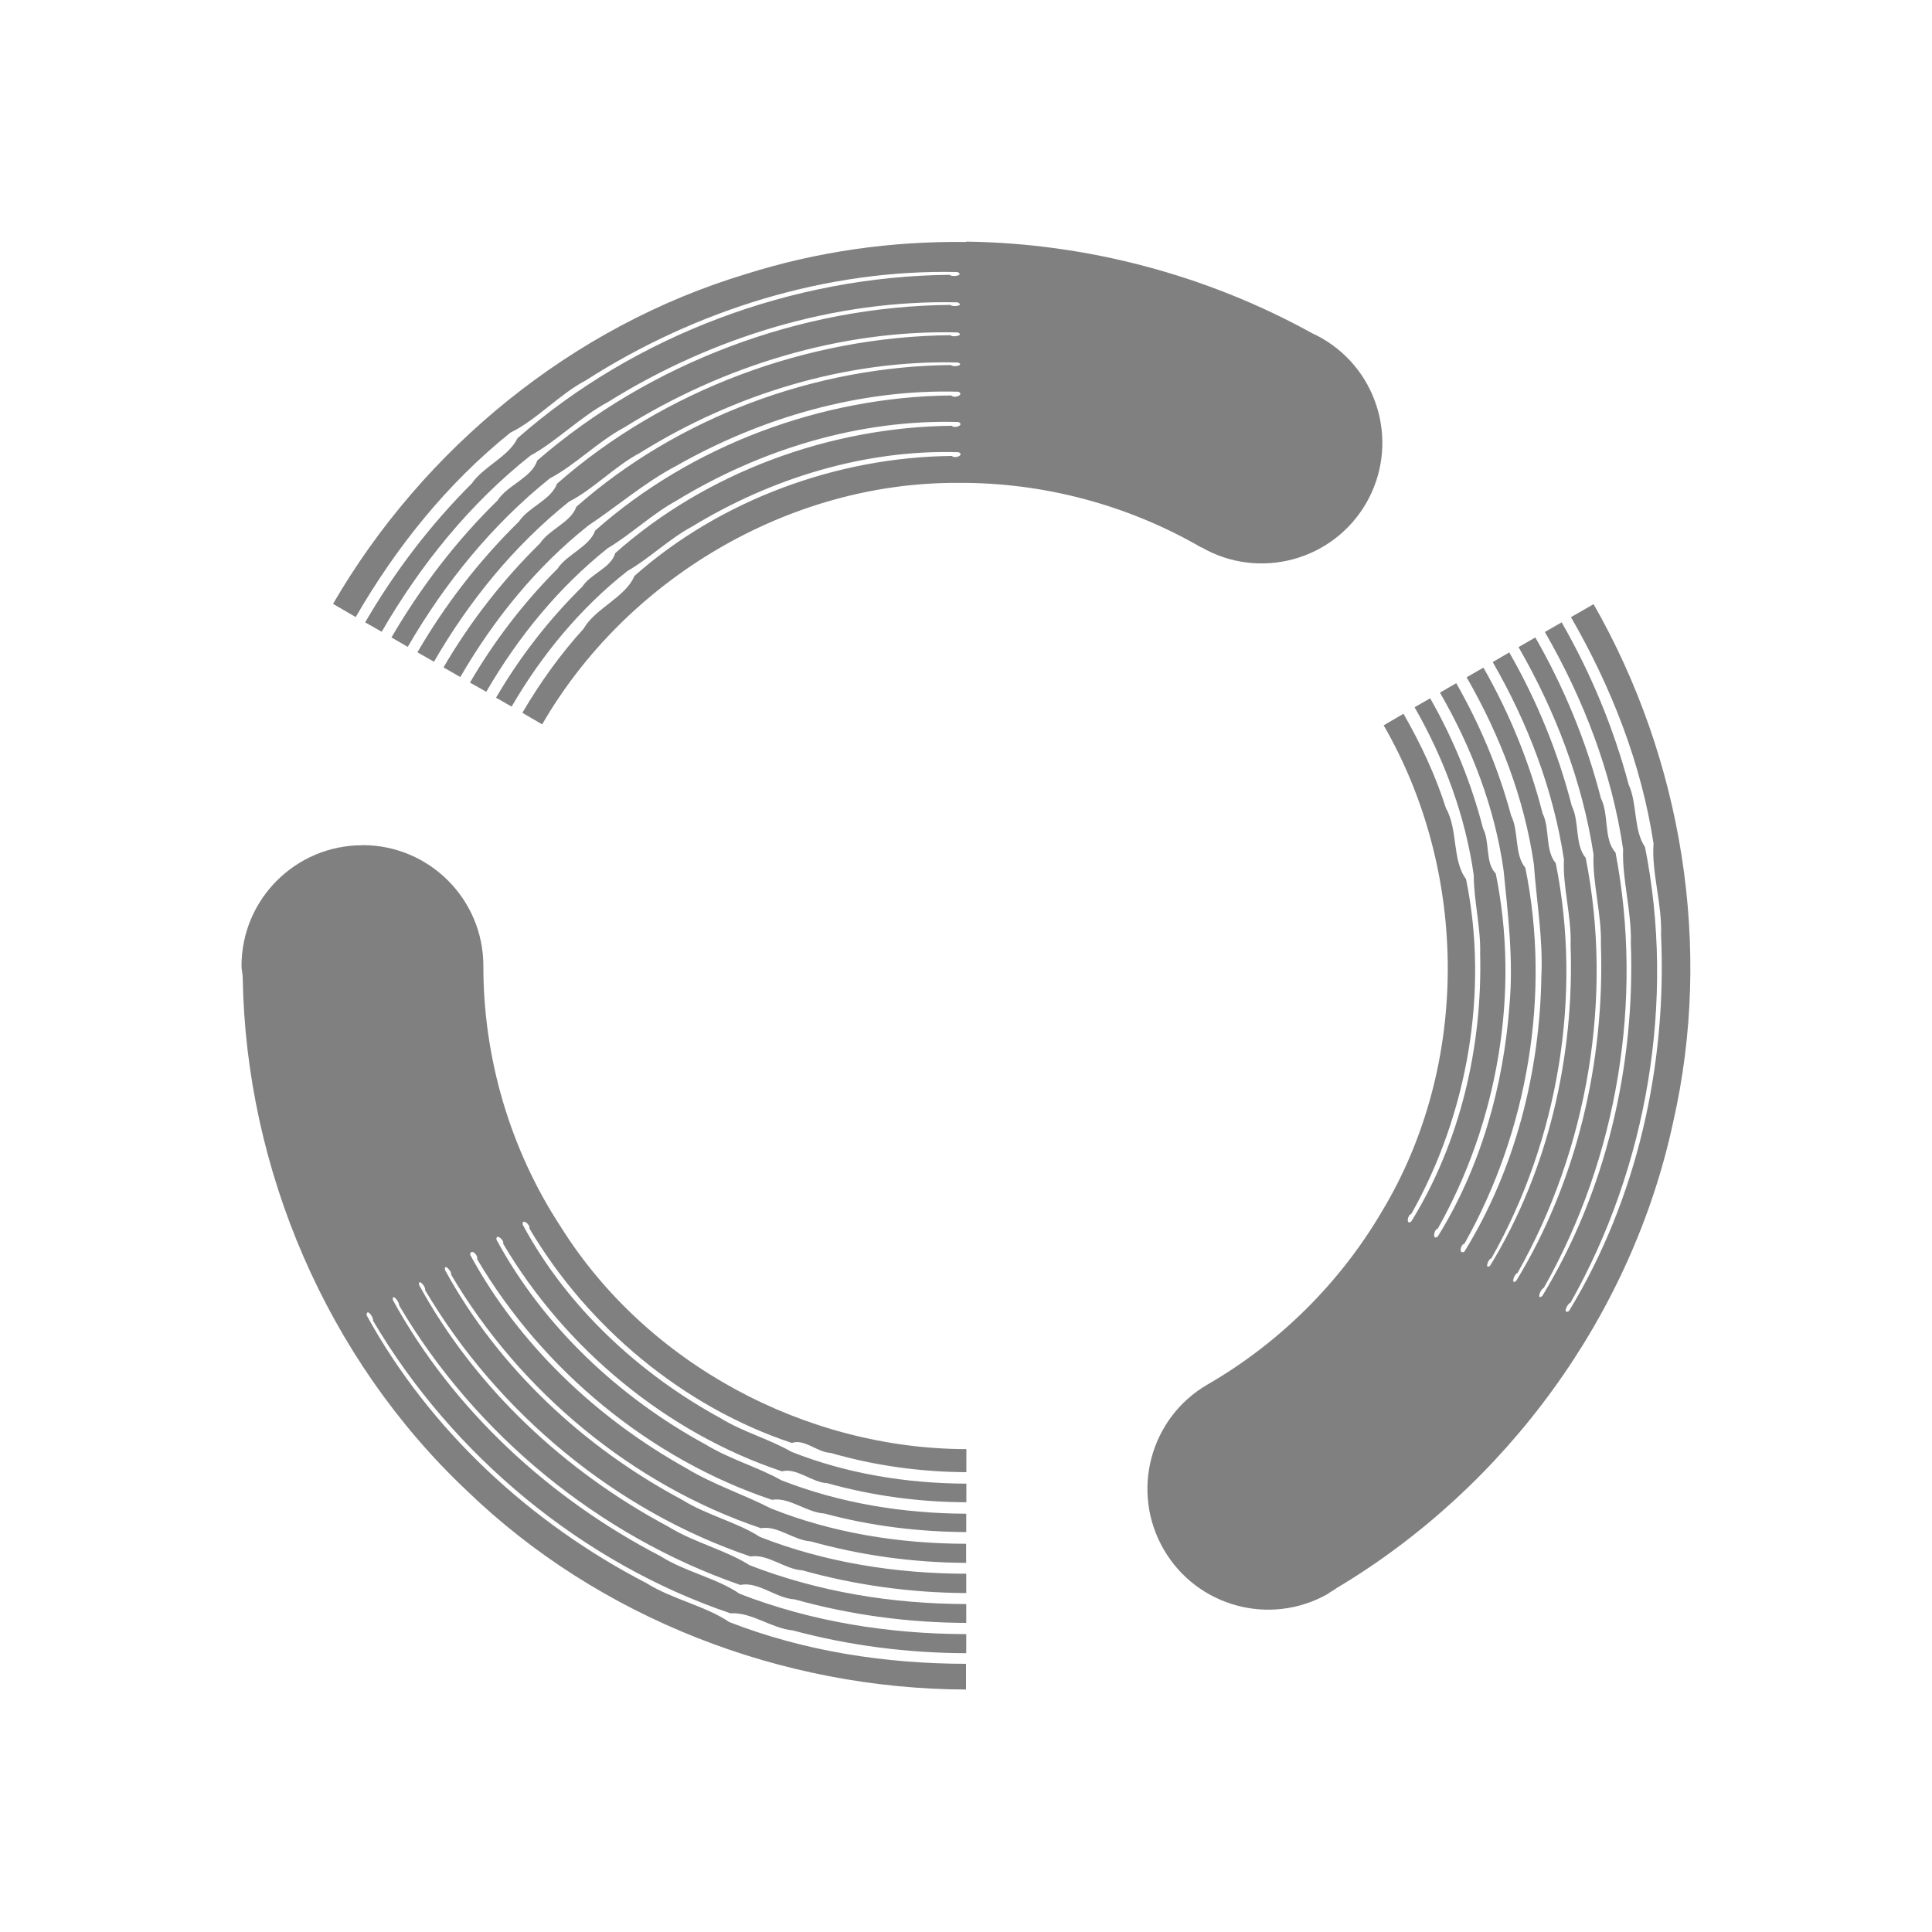
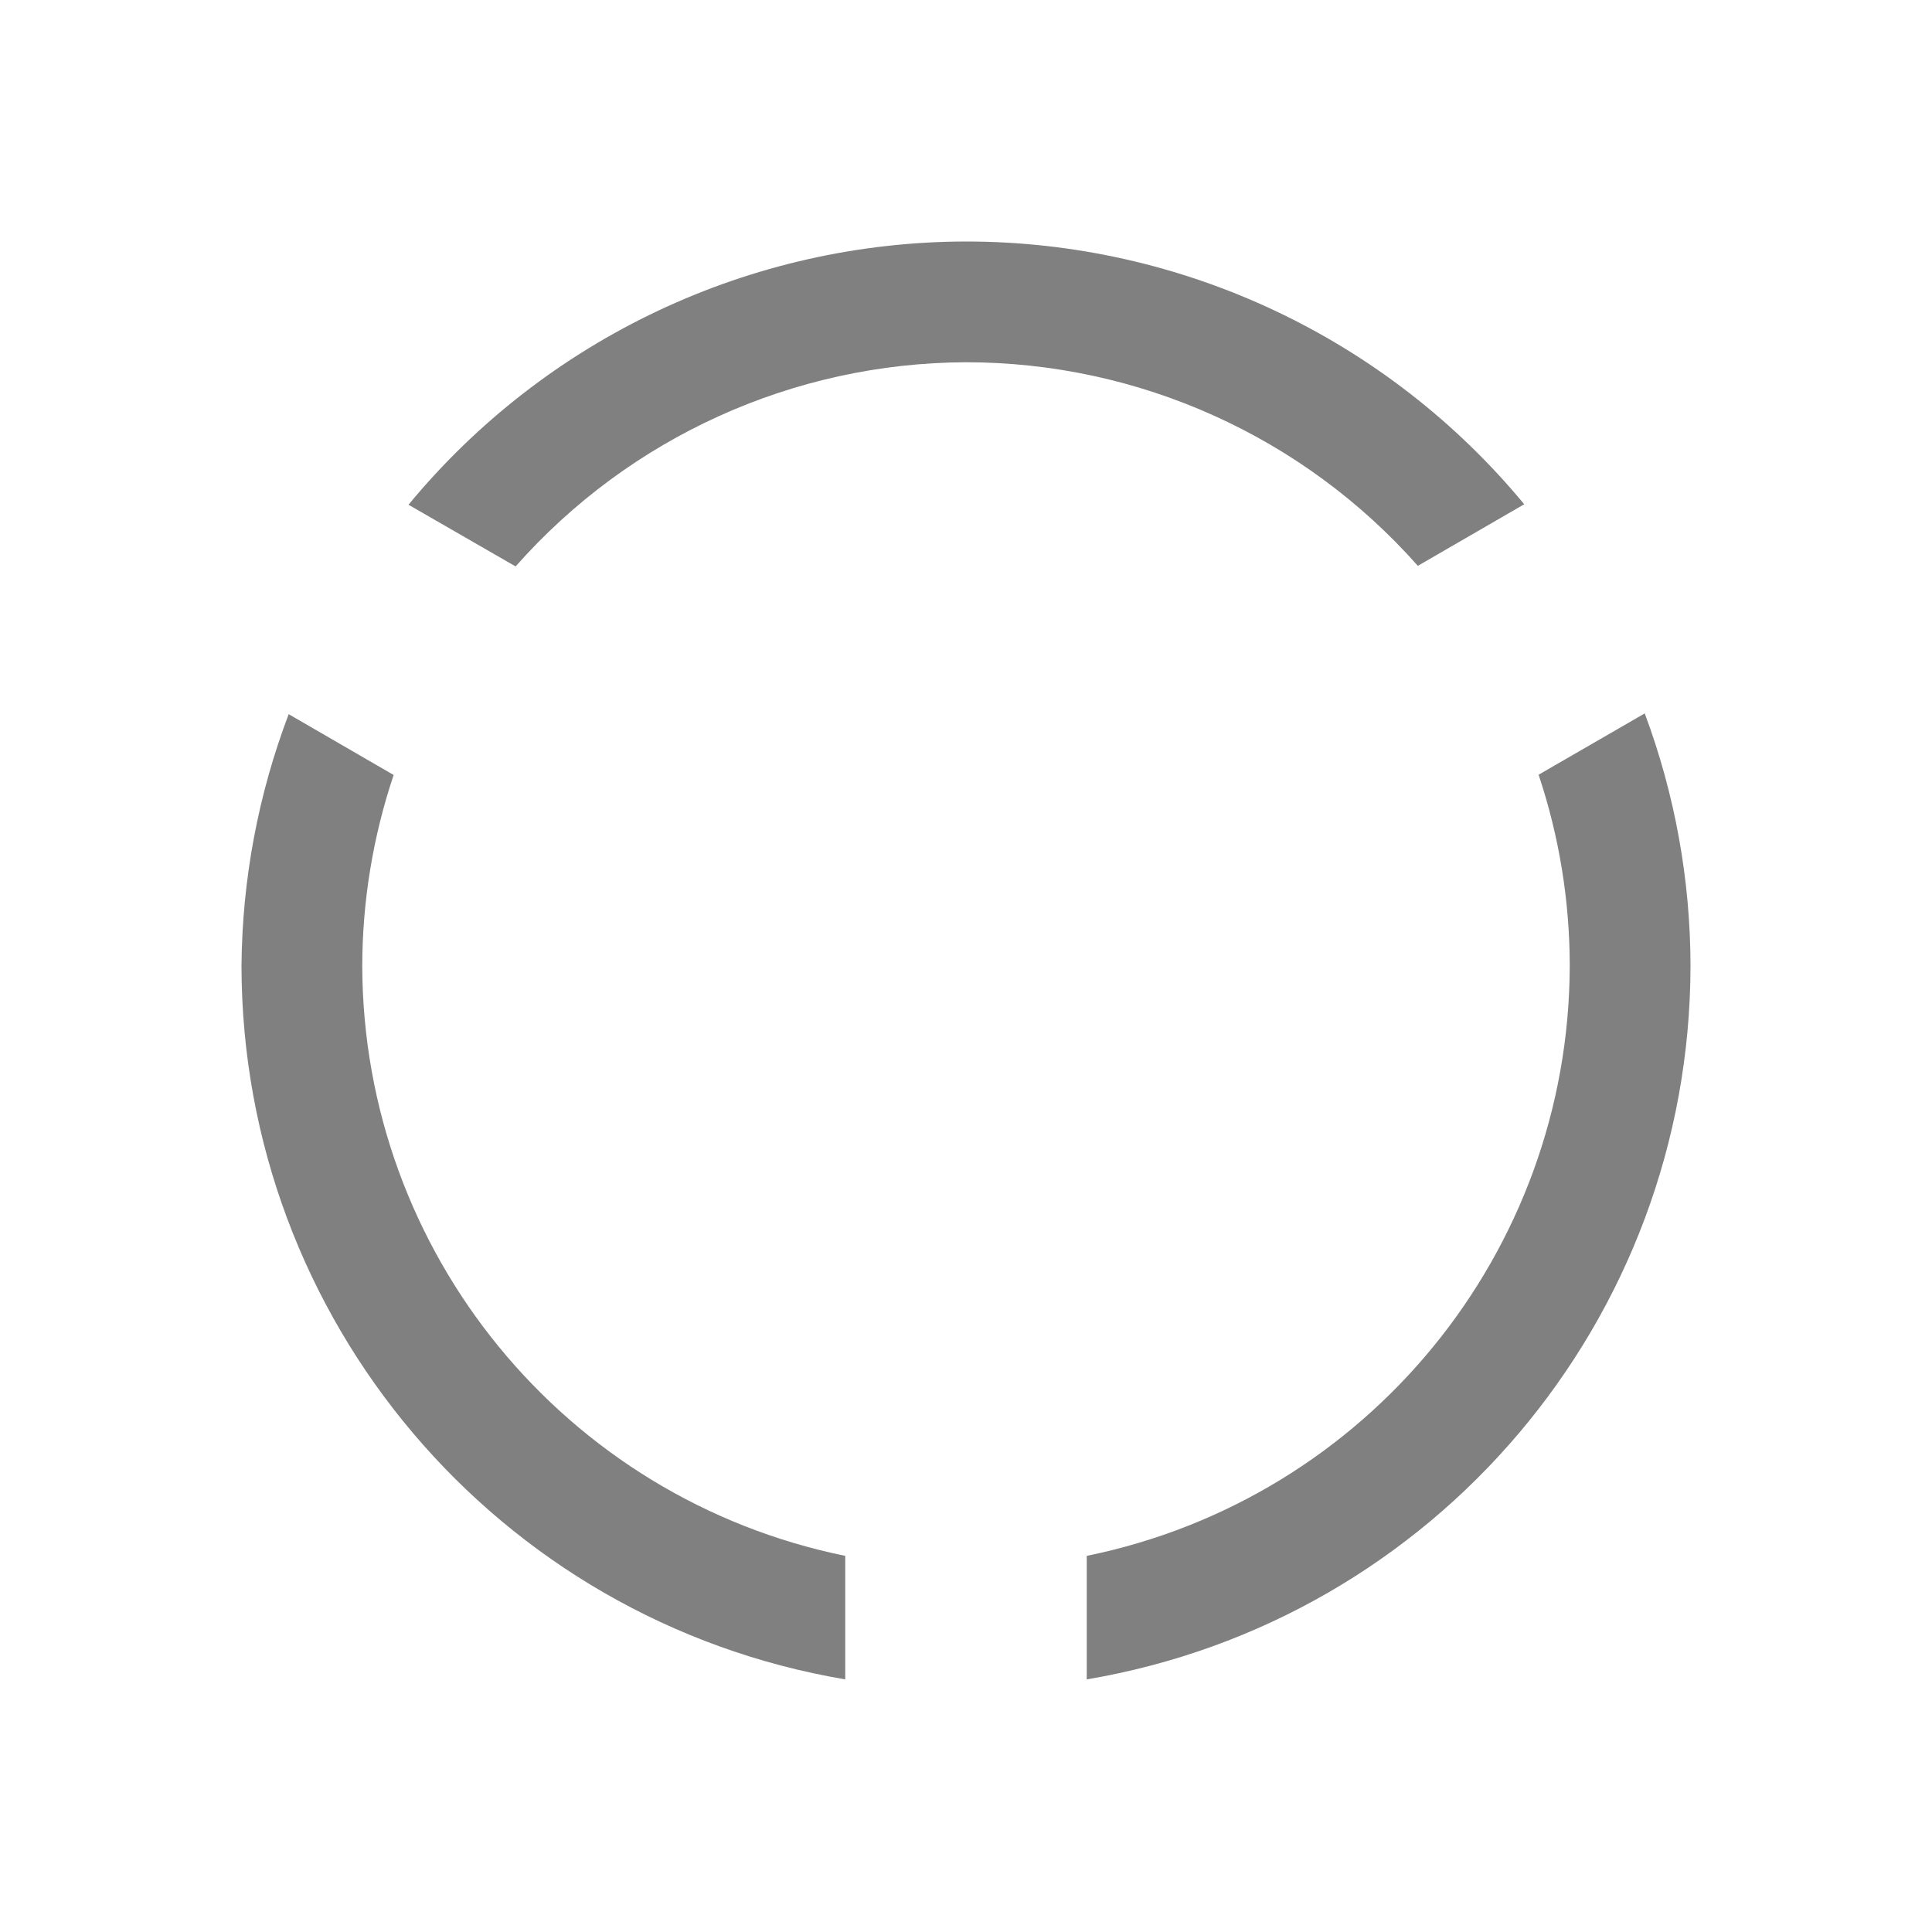
- <svg xmlns="http://www.w3.org/2000/svg" version="1.1" viewBox="0 0 16 16">
-   <g transform="translate(-1233 7)" fill="#808080" shape-rendering="auto" label="status">
-     <path d="m1236 0c-0.552 0-1 0.448-1 1 0 0.032 0.01 0.064 0.01 0.096 0.026 1.588 0.697 3.156 1.855 4.248 1.097 1.061 2.614 1.643 4.135 1.648v-0.213c-0.67-1e-3 -1.339-0.104-1.961-0.346-0.195-0.133-0.474-0.189-0.685-0.322-0.962-0.497-1.798-1.27-2.318-2.219 0-0.064 0.061 0.02 0.053 0.045 0.66 1.119 1.737 2.01 2.961 2.424 0.17-0.013 0.34 0.125 0.514 0.141 0.468 0.126 0.953 0.188 1.438 0.189v-0.158c-0.641-1e-3 -1.282-0.103-1.877-0.334-0.186-0.129-0.452-0.182-0.654-0.311-0.919-0.476-1.72-1.213-2.217-2.121-0.01-0.064 0.056 0.016 0.051 0.043 0.631 1.071 1.657 1.911 2.826 2.316 0.146-0.032 0.299 0.112 0.449 0.119 0.462 0.129 0.942 0.194 1.422 0.195v-0.156c-0.613-1e-3 -1.226-0.101-1.795-0.322-0.198-0.126-0.464-0.189-0.674-0.32-0.854-0.455-1.599-1.15-2.062-2-0.01-0.062 0.059 0.016 0.049 0.041 0.601 1.018 1.582 1.831 2.695 2.207 0.142-0.024 0.284 0.106 0.43 0.115 0.441 0.123 0.9 0.186 1.357 0.188v-0.16c-0.583-9.4e-4 -1.168-0.093-1.709-0.305-0.188-0.122-0.443-0.181-0.643-0.307-0.814-0.433-1.524-1.095-1.965-1.904-0.01-0.061 0.059 0.013 0.051 0.039 0.572 0.97 1.506 1.743 2.566 2.1 0.136-0.025 0.273 0.101 0.412 0.109 0.419 0.117 0.852 0.176 1.287 0.178v-0.158c-0.553-1e-3 -1.106-0.089-1.617-0.293-0.221-0.114-0.479-0.198-0.699-0.332-0.74-0.412-1.388-1.024-1.791-1.768 0-0.056 0.068-2e-3 0.057 0.035 0.544 0.922 1.435 1.658 2.443 1.994 0.141-0.025 0.286 0.105 0.432 0.113 0.383 0.103 0.779 0.152 1.176 0.154v-0.152c-0.523-2e-3 -1.046-0.087-1.531-0.277-0.192-0.108-0.429-0.175-0.625-0.295-0.718-0.39-1.346-0.979-1.734-1.697-0.01-0.056 0.066-1e-3 0.055 0.033 0.514 0.871 1.357 1.568 2.309 1.885 0.123-0.032 0.249 0.093 0.375 0.098 0.375 0.105 0.764 0.157 1.152 0.158v-0.154c-0.495-2e-3 -0.991-0.082-1.449-0.264-0.179-0.104-0.404-0.165-0.588-0.279-0.676-0.369-1.272-0.923-1.637-1.602-0.01-0.055 0.065-3e-3 0.055 0.031 0.485 0.821 1.277 1.479 2.174 1.777 0.104-0.037 0.213 0.079 0.32 0.082 0.365 0.106 0.745 0.158 1.125 0.16v-0.191c-1.331-2e-3 -2.646-0.704-3.357-1.838-0.421-0.641-0.644-1.401-0.643-2.164 0-0.552-0.448-1-1-1z" color="#000000" color-rendering="auto" dominant-baseline="auto" image-rendering="auto" solid-color="#000000" style="font-feature-settings:normal;font-variant-alternates:normal;font-variant-caps:normal;font-variant-ligatures:normal;font-variant-numeric:normal;font-variant-position:normal;isolation:auto;mix-blend-mode:normal;shape-padding:0;text-decoration-color:#000000;text-decoration-line:none;text-decoration-style:solid;text-indent:0;text-orientation:mixed;text-transform:none;white-space:normal" />
-     <path d="m1241-4.996c-0.616-8e-3 -1.234 0.079-1.824 0.266-1.435 0.432-2.668 1.44-3.418 2.731l0.188 0.109c0.336-0.581 0.76-1.109 1.281-1.527 0.213-0.103 0.402-0.315 0.623-0.432 0.911-0.584 1.998-0.923 3.08-0.898 0.058 0.029-0.047 0.044-0.066 0.023-1.3 0.012-2.608 0.501-3.578 1.353-0.074 0.153-0.279 0.232-0.379 0.375-0.344 0.343-0.639 0.731-0.883 1.15l0.137 0.078c0.322-0.556 0.731-1.062 1.232-1.459 0.215-0.117 0.413-0.321 0.641-0.443 0.861-0.538 1.882-0.85 2.897-0.826 0.059 0.028-0.04 0.041-0.062 0.021-1.243 0.011-2.484 0.479-3.42 1.289-0.045 0.143-0.247 0.203-0.328 0.33-0.344 0.336-0.637 0.72-0.879 1.135l0.135 0.078c0.307-0.53 0.699-1.012 1.176-1.395 0.209-0.109 0.399-0.306 0.617-0.422 0.821-0.512 1.794-0.811 2.762-0.787 0.058 0.025-0.043 0.044-0.061 0.023-1.183 0.011-2.376 0.454-3.258 1.23-0.05 0.135-0.236 0.193-0.316 0.314-0.327 0.32-0.61 0.686-0.84 1.082l0.137 0.078c0.292-0.505 0.665-0.963 1.119-1.326 0.2-0.101 0.379-0.294 0.588-0.404 0.782-0.488 1.711-0.772 2.633-0.748 0.057 0.024-0.04 0.042-0.059 0.021-1.126 0.011-2.263 0.434-3.102 1.174-0.046 0.13-0.224 0.186-0.301 0.303-0.311 0.305-0.58 0.652-0.799 1.027l0.139 0.08c0.278-0.479 0.631-0.915 1.062-1.256 0.235-0.156 0.466-0.356 0.725-0.492 0.706-0.402 1.526-0.638 2.338-0.615 0.051 0.024-0.031 0.06-0.059 0.031-1.071 0.01-2.154 0.414-2.949 1.119-0.048 0.135-0.233 0.195-0.312 0.316-0.281 0.281-0.525 0.6-0.725 0.943l0.135 0.076c0.263-0.453 0.598-0.864 1.006-1.189 0.19-0.113 0.367-0.283 0.568-0.393 0.697-0.426 1.519-0.676 2.336-0.652 0.053 0.023-0.03 0.058-0.055 0.031-1.011 0.01-2.037 0.388-2.787 1.055-0.034 0.122-0.204 0.171-0.272 0.277-0.278 0.273-0.519 0.584-0.715 0.92l0.129 0.074c0.249-0.429 0.571-0.818 0.959-1.123 0.18-0.103 0.346-0.267 0.537-0.369 0.657-0.401 1.435-0.639 2.205-0.615 0.052 0.022-0.029 0.058-0.055 0.031-0.953 9e-3 -1.922 0.367-2.629 0.994-0.075 0.178-0.321 0.264-0.422 0.438-0.193 0.212-0.361 0.448-0.506 0.695l0.164 0.096c0.694-1.202 2.041-2.005 3.438-2 0.706-6e-3 1.411 0.181 2.021 0.535v-2e-3c0.478 0.276 1.089 0.112 1.365-0.365 0.276-0.478 0.112-1.089-0.365-1.365-0.026-0.015-0.053-0.029-0.08-0.041-0.875-0.484-1.87-0.747-2.867-0.76z" color="#000000" color-rendering="auto" dominant-baseline="auto" image-rendering="auto" solid-color="#000000" style="font-feature-settings:normal;font-variant-alternates:normal;font-variant-caps:normal;font-variant-ligatures:normal;font-variant-numeric:normal;font-variant-position:normal;isolation:auto;mix-blend-mode:normal;shape-padding:0;text-decoration-color:#000000;text-decoration-line:none;text-decoration-style:solid;text-indent:0;text-orientation:mixed;text-transform:none;white-space:normal" />
-     <path d="m1246.2-1.998-0.19 0.109c0.336 0.582 0.583 1.214 0.684 1.875-0.018 0.236 0.072 0.504 0.062 0.754 0.05 1.081-0.199 2.192-0.762 3.117-0.056 0.032-0.015-0.062 0.012-0.068 0.639-1.132 0.87-2.509 0.617-3.775-0.096-0.14-0.062-0.357-0.135-0.516-0.125-0.47-0.313-0.922-0.555-1.344l-0.139 0.08c0.321 0.557 0.555 1.165 0.648 1.799-0.01 0.245 0.072 0.52 0.064 0.777 0.036 1.014-0.204 2.055-0.733 2.922-0.051 0.041-0.016-0.057 0.012-0.066 0.612-1.082 0.827-2.39 0.594-3.606-0.101-0.11-0.052-0.315-0.121-0.449-0.119-0.466-0.304-0.915-0.543-1.332l-0.139 0.08c0.306 0.532 0.528 1.112 0.621 1.717-0.01 0.235 0.068 0.497 0.061 0.744 0.033 0.967-0.197 1.961-0.701 2.787-0.049 0.04-0.017-0.059 0.01-0.064 0.582-1.03 0.795-2.285 0.565-3.438-0.092-0.111-0.05-0.299-0.115-0.43-0.114-0.445-0.289-0.873-0.518-1.272l-0.137 0.08c0.292 0.506 0.502 1.059 0.59 1.635-0.012 0.224 0.064 0.473 0.055 0.709 0.032 0.921-0.185 1.868-0.666 2.654-0.048 0.039-0.018-0.055 0.01-0.06 0.554-0.98 0.754-2.177 0.533-3.273-0.09-0.105-0.047-0.288-0.109-0.412-0.108-0.422-0.274-0.829-0.49-1.207l-0.139 0.08c0.276 0.48 0.478 1.004 0.557 1.549 0.021 0.299 0.077 0.619 0.062 0.928-0.013 0.796-0.219 1.602-0.637 2.279-0.049 0.028-0.035-0.057 0-0.066 0.526-0.932 0.717-2.072 0.504-3.113-0.092-0.109-0.052-0.3-0.117-0.43-0.103-0.384-0.258-0.753-0.455-1.098l-0.135 0.078c0.263 0.456 0.454 0.953 0.527 1.471 0.036 0.362 0.083 0.744 0.049 1.115-0.049 0.671-0.239 1.347-0.594 1.918-0.044 0.037-0.036-0.056 0-0.065 0.497-0.881 0.682-1.958 0.48-2.941-0.089-0.09-0.047-0.261-0.105-0.373-0.097-0.377-0.245-0.74-0.438-1.078l-0.129 0.074c0.246 0.43 0.421 0.902 0.49 1.391-4e-4 0.207 0.059 0.434 0.053 0.65 0.019 0.77-0.165 1.562-0.57 2.217-0.043 0.036-0.035-0.052 0-0.062 0.468-0.83 0.643-1.848 0.453-2.773-0.116-0.154-0.066-0.412-0.166-0.586-0.087-0.274-0.209-0.534-0.352-0.783l-0.164 0.096c0.704 1.219 0.716 2.812-0.014 4.025-0.347 0.592-0.851 1.091-1.445 1.434-0.477 0.277-0.639 0.888-0.363 1.365 0.276 0.477 0.885 0.641 1.363 0.367v-2e-3c0.01-4e-3 0.013-8e-3 0.019-0.012 0.014-8e-3 0.027-0.017 0.041-0.025 0-3e-3 0.01-7e-3 0.014-0.01 1.401-0.838 2.441-2.259 2.783-3.859 0.33-1.447 0.074-3.004-0.66-4.287z" color="#000000" color-rendering="auto" dominant-baseline="auto" image-rendering="auto" solid-color="#000000" style="font-feature-settings:normal;font-variant-alternates:normal;font-variant-caps:normal;font-variant-ligatures:normal;font-variant-numeric:normal;font-variant-position:normal;isolation:auto;mix-blend-mode:normal;shape-padding:0;text-decoration-color:#000000;text-decoration-line:none;text-decoration-style:solid;text-indent:0;text-orientation:mixed;text-transform:none;white-space:normal" />
-   </g>
+ <svg xmlns="http://www.w3.org/2000/svg" viewBox="0 0 16 16">
+   <path d="M8 2a6 6 0 0 0-4.617 2.18l.887.511A5 5 0 0 1 8 3a5 5 0 0 1 3.742 1.686l.881-.51A6 6 0 0 0 8 2zm5.621 3.908-.879.508A5 5 0 0 1 13 8a5 5 0 0 1-4 4.885v1.023A6 6 0 0 0 14 8a6 6 0 0 0-.379-2.092zm-11.23.006A6 6 0 0 0 2 8a6 6 0 0 0 5 5.908v-1.023A5 5 0 0 1 3 8a5 5 0 0 1 .26-1.582l-.87-.504z" style="fill:#808080;" />
</svg>
